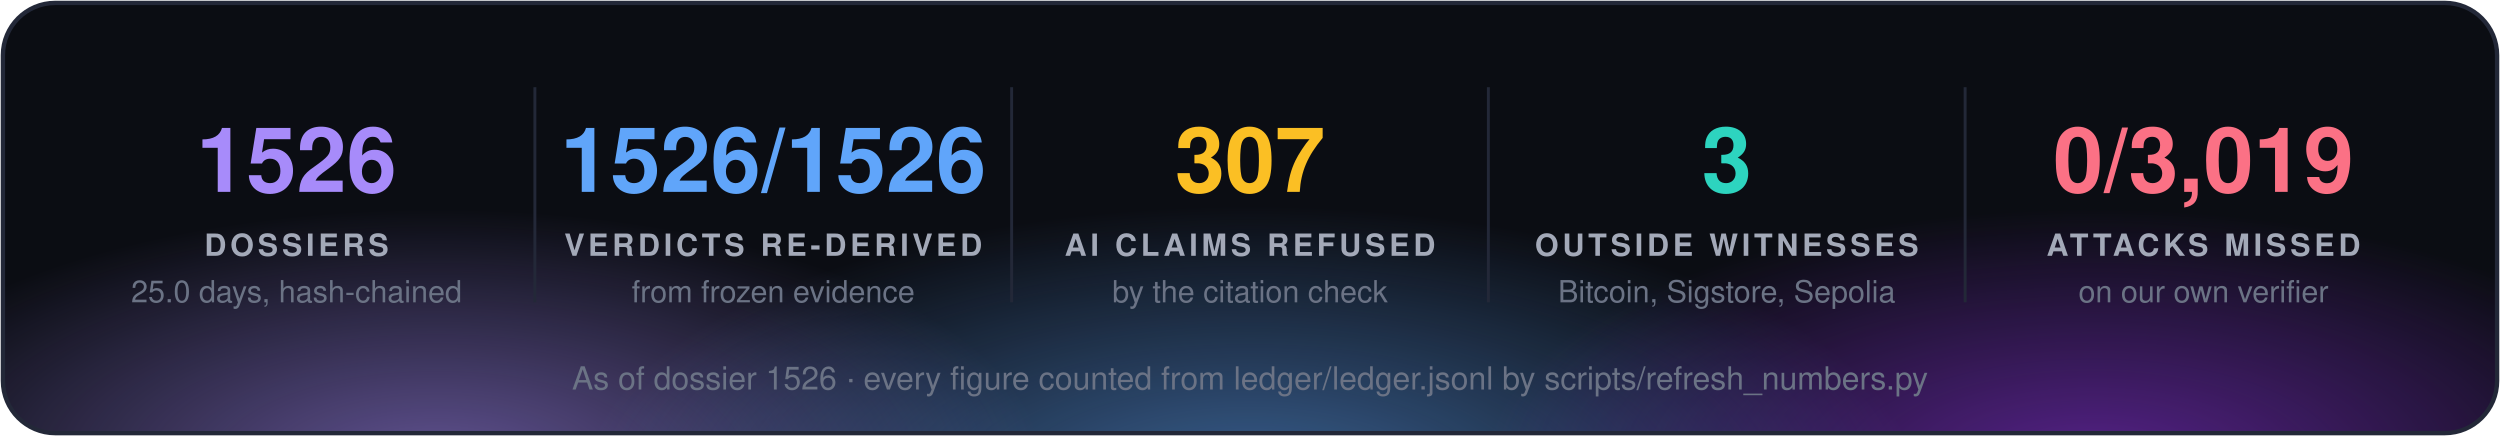
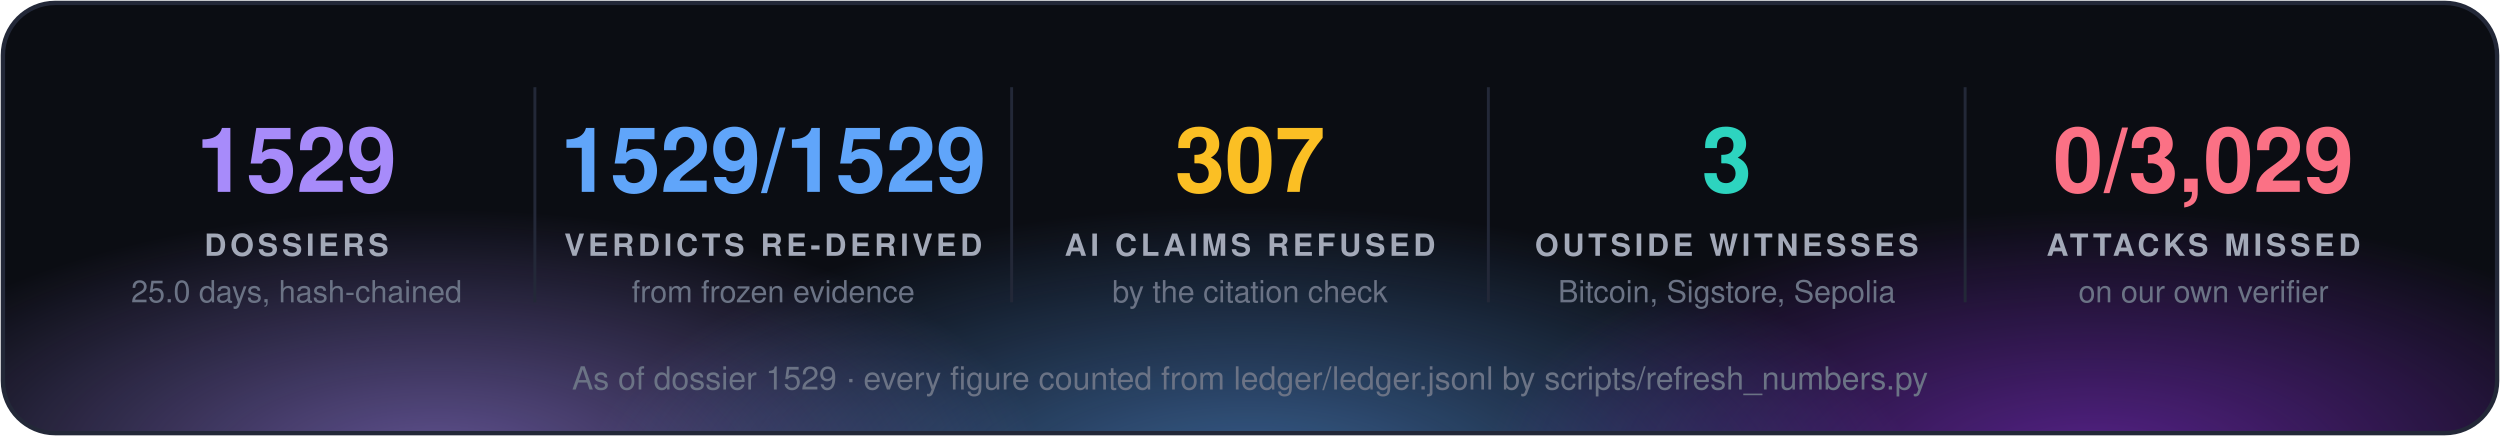
<svg xmlns="http://www.w3.org/2000/svg" width="860" height="150" viewBox="0 0 860 150" font-family="'Segoe UI', 'Helvetica Neue', Helvetica, Arial, sans-serif">
  <defs>
    <radialGradient id="g0" cx="50%" cy="50%" r="50%">
      <stop offset="0" stop-color="#a78bfa" stop-opacity="0.55" />
      <stop offset="1" stop-color="#a78bfa" stop-opacity="0" />
    </radialGradient>
    <radialGradient id="g1" cx="50%" cy="50%" r="50%">
      <stop offset="0" stop-color="#60a5fa" stop-opacity="0.55" />
      <stop offset="1" stop-color="#60a5fa" stop-opacity="0" />
    </radialGradient>
    <radialGradient id="g2" cx="50%" cy="50%" r="50%">
      <stop offset="0" stop-color="#9333ea" stop-opacity="0.55" />
      <stop offset="1" stop-color="#9333ea" stop-opacity="0" />
    </radialGradient>
    <clipPath id="panel">
      <rect x="1" y="1" width="858" height="148" rx="18" />
    </clipPath>
  </defs>
  <rect x="1" y="1" width="858" height="148" rx="18" fill="#0b0d13" />
  <g clip-path="url(#panel)">
    <ellipse cx="150" cy="160" rx="210" ry="88" fill="url(#g0)" />
    <ellipse cx="430" cy="168" rx="230" ry="97" fill="url(#g1)" />
    <ellipse cx="720" cy="160" rx="210" ry="88" fill="url(#g2)" />
  </g>
  <rect x="1" y="1" width="858" height="148" rx="18" fill="none" stroke="#232838" stroke-width="1.5" />
-   <text x="102.0" y="66" fill="#a78bfa" font-size="31" font-weight="700" text-anchor="middle">1526</text>
+   <text x="102.0" y="66" fill="#a78bfa" font-size="31" font-weight="700" text-anchor="middle">1529</text>
  <text x="102.0" y="88" fill="#a3a9b8" font-size="10.5" font-weight="700" letter-spacing="1.3" text-anchor="middle">DOSSIERS</text>
  <text x="102.0" y="104" fill="#6b7385" font-size="10.5" text-anchor="middle">25.0 days, hash-chained</text>
  <line x1="184.0" y1="30" x2="184.0" y2="104" stroke="#232838" />
-   <text x="266.0" y="66" fill="#60a5fa" font-size="31" font-weight="700" text-anchor="middle">1526/1526</text>
+   <text x="266.0" y="66" fill="#60a5fa" font-size="31" font-weight="700" text-anchor="middle">1529/1529</text>
  <text x="266.0" y="88" fill="#a3a9b8" font-size="10.5" font-weight="700" letter-spacing="1.3" text-anchor="middle">VERDICTS RE-DERIVED</text>
  <text x="266.0" y="104" fill="#6b7385" font-size="10.5" text-anchor="middle">from frozen evidence</text>
  <line x1="348.0" y1="30" x2="348.0" y2="104" stroke="#232838" />
  <text x="430.0" y="66" fill="#fbbf24" font-size="31" font-weight="700" text-anchor="middle">307</text>
  <text x="430.0" y="88" fill="#a3a9b8" font-size="10.5" font-weight="700" letter-spacing="1.3" text-anchor="middle">AI CLAIMS REFUSED</text>
  <text x="430.0" y="104" fill="#6b7385" font-size="10.5" text-anchor="middle">by the citation check</text>
  <line x1="512.0" y1="30" x2="512.0" y2="104" stroke="#232838" />
  <text x="594.0" y="66" fill="#2dd4bf" font-size="31" font-weight="700" text-anchor="middle">3</text>
  <text x="594.0" y="88" fill="#a3a9b8" font-size="10.5" font-weight="700" letter-spacing="1.3" text-anchor="middle">OUTSIDE WITNESSES</text>
  <text x="594.0" y="104" fill="#6b7385" font-size="10.5" text-anchor="middle">Bitcoin, Sigstore, Sepolia</text>
  <line x1="676.0" y1="30" x2="676.0" y2="104" stroke="#232838" />
-   <text x="758.0" y="66" fill="#fb7185" font-size="31" font-weight="700" text-anchor="middle">0/3,019</text>
+   <text x="758.0" y="66" fill="#fb7185" font-size="31" font-weight="700" text-anchor="middle">0/3,029</text>
  <text x="758.0" y="88" fill="#a3a9b8" font-size="10.5" font-weight="700" letter-spacing="1.3" text-anchor="middle">ATTACKS MISSED</text>
  <text x="758.0" y="104" fill="#6b7385" font-size="10.5" text-anchor="middle">on our own verifier</text>
-   <text x="430.0" y="134" fill="#6b7385" font-size="11" text-anchor="middle">As of dossier 1526 · every figure counted from ledger/ledger.jsonl by scripts/refresh_numbers.py</text>
+   <text x="430.0" y="134" fill="#6b7385" font-size="11" text-anchor="middle">As of dossier 1529 · every figure counted from ledger/ledger.jsonl by scripts/refresh_numbers.py</text>
</svg>
